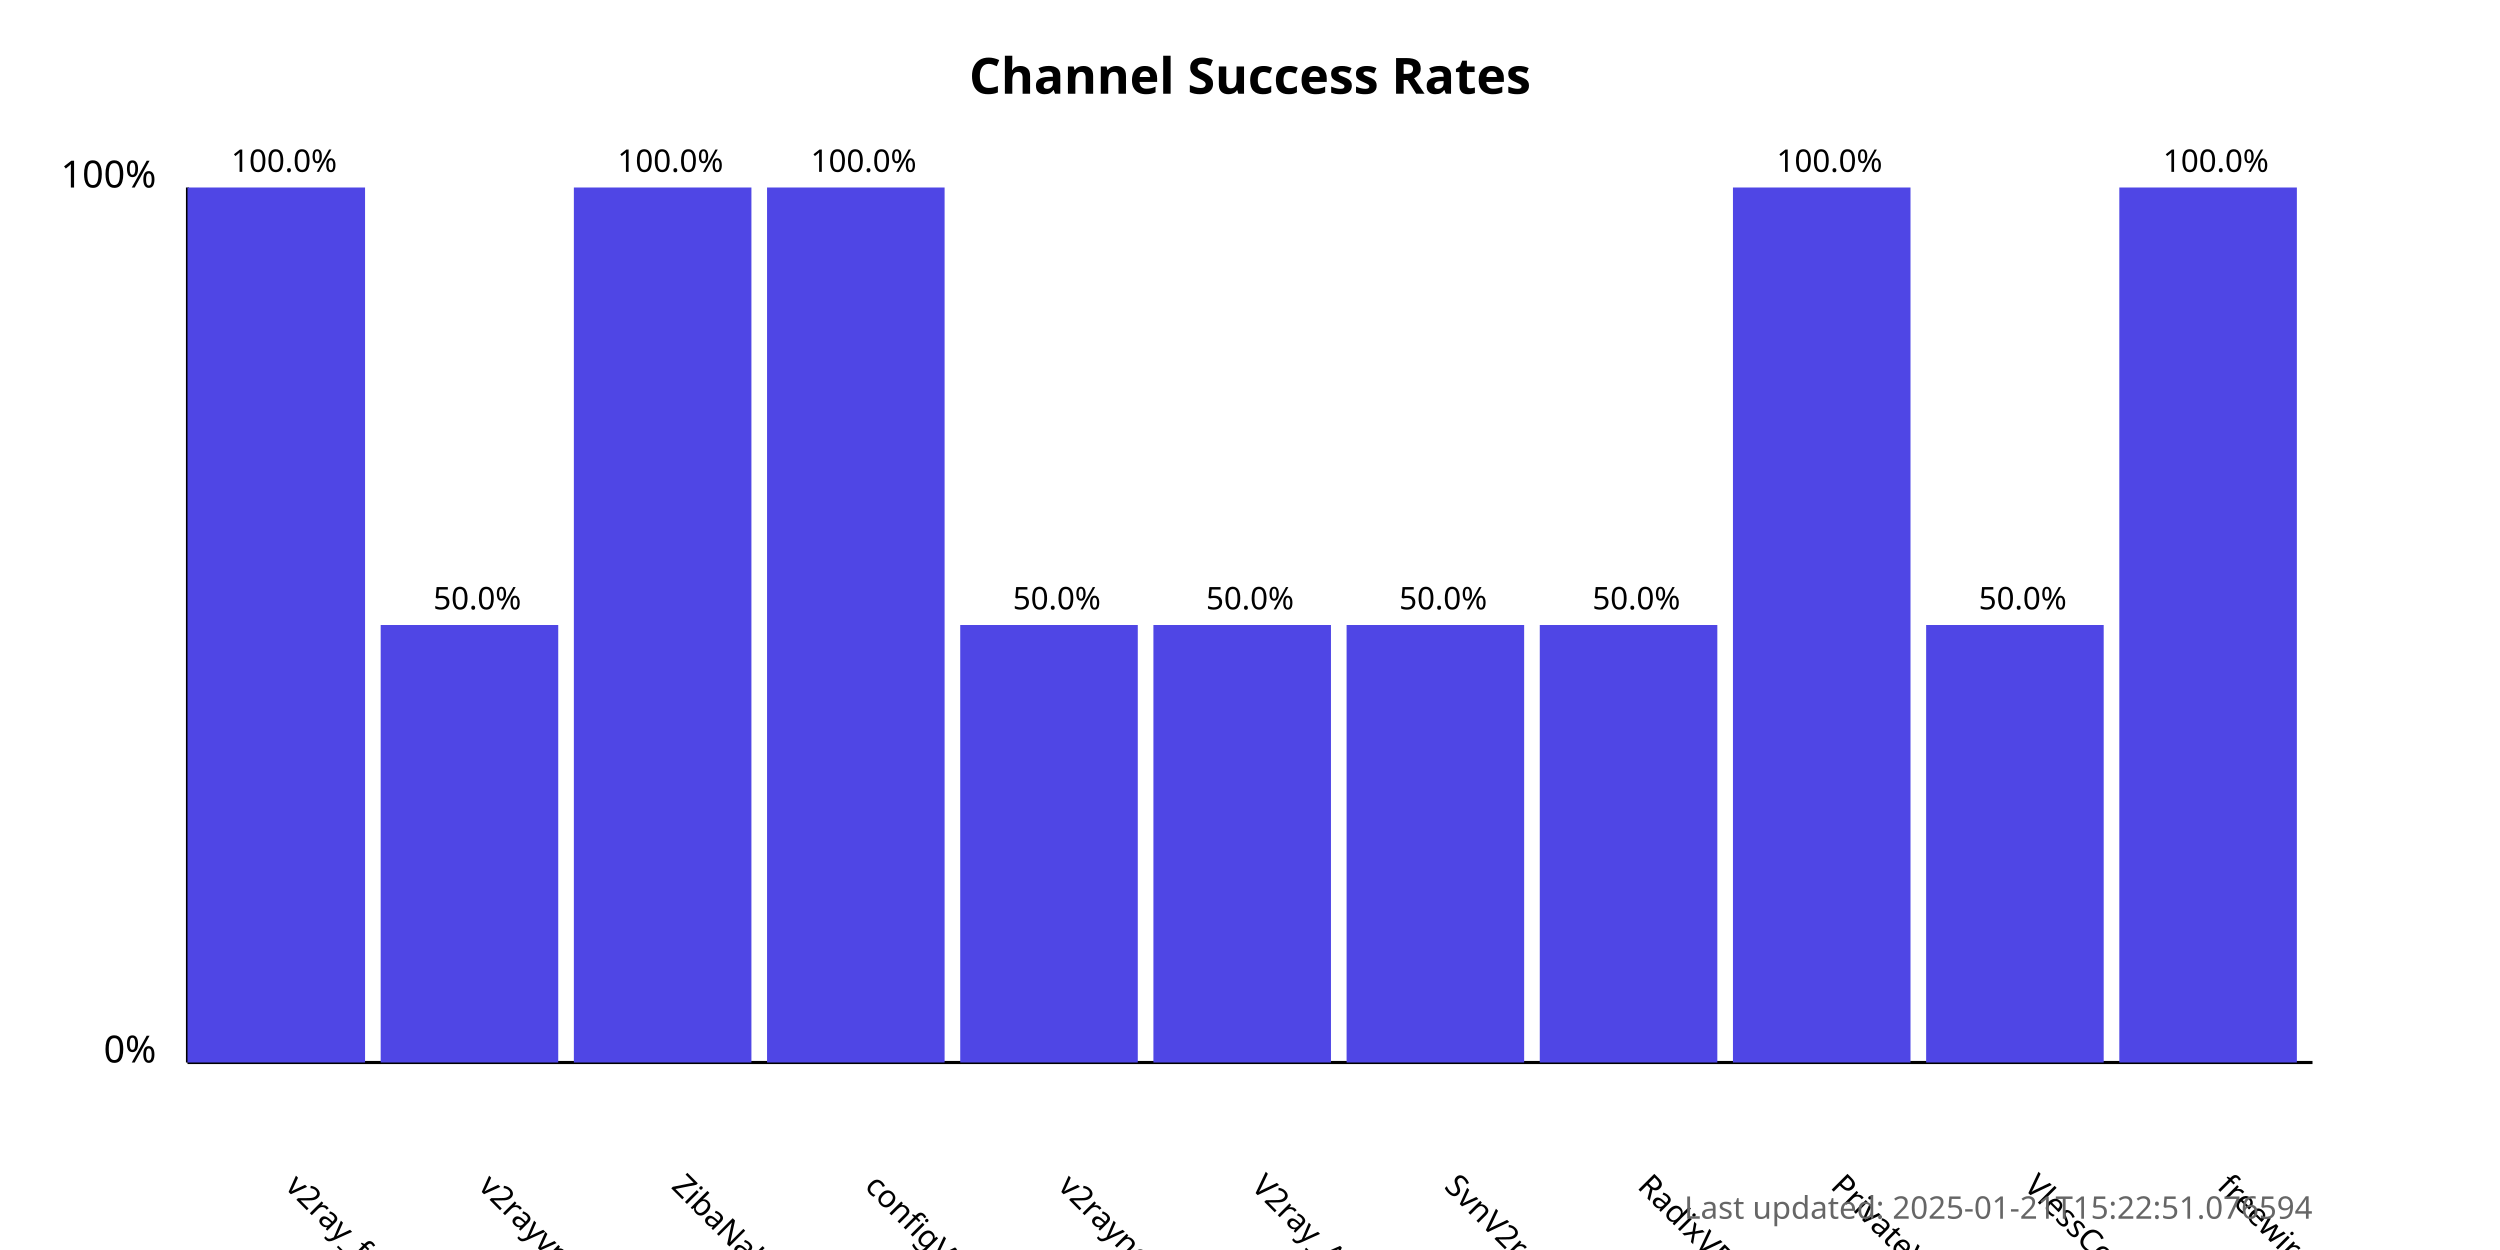
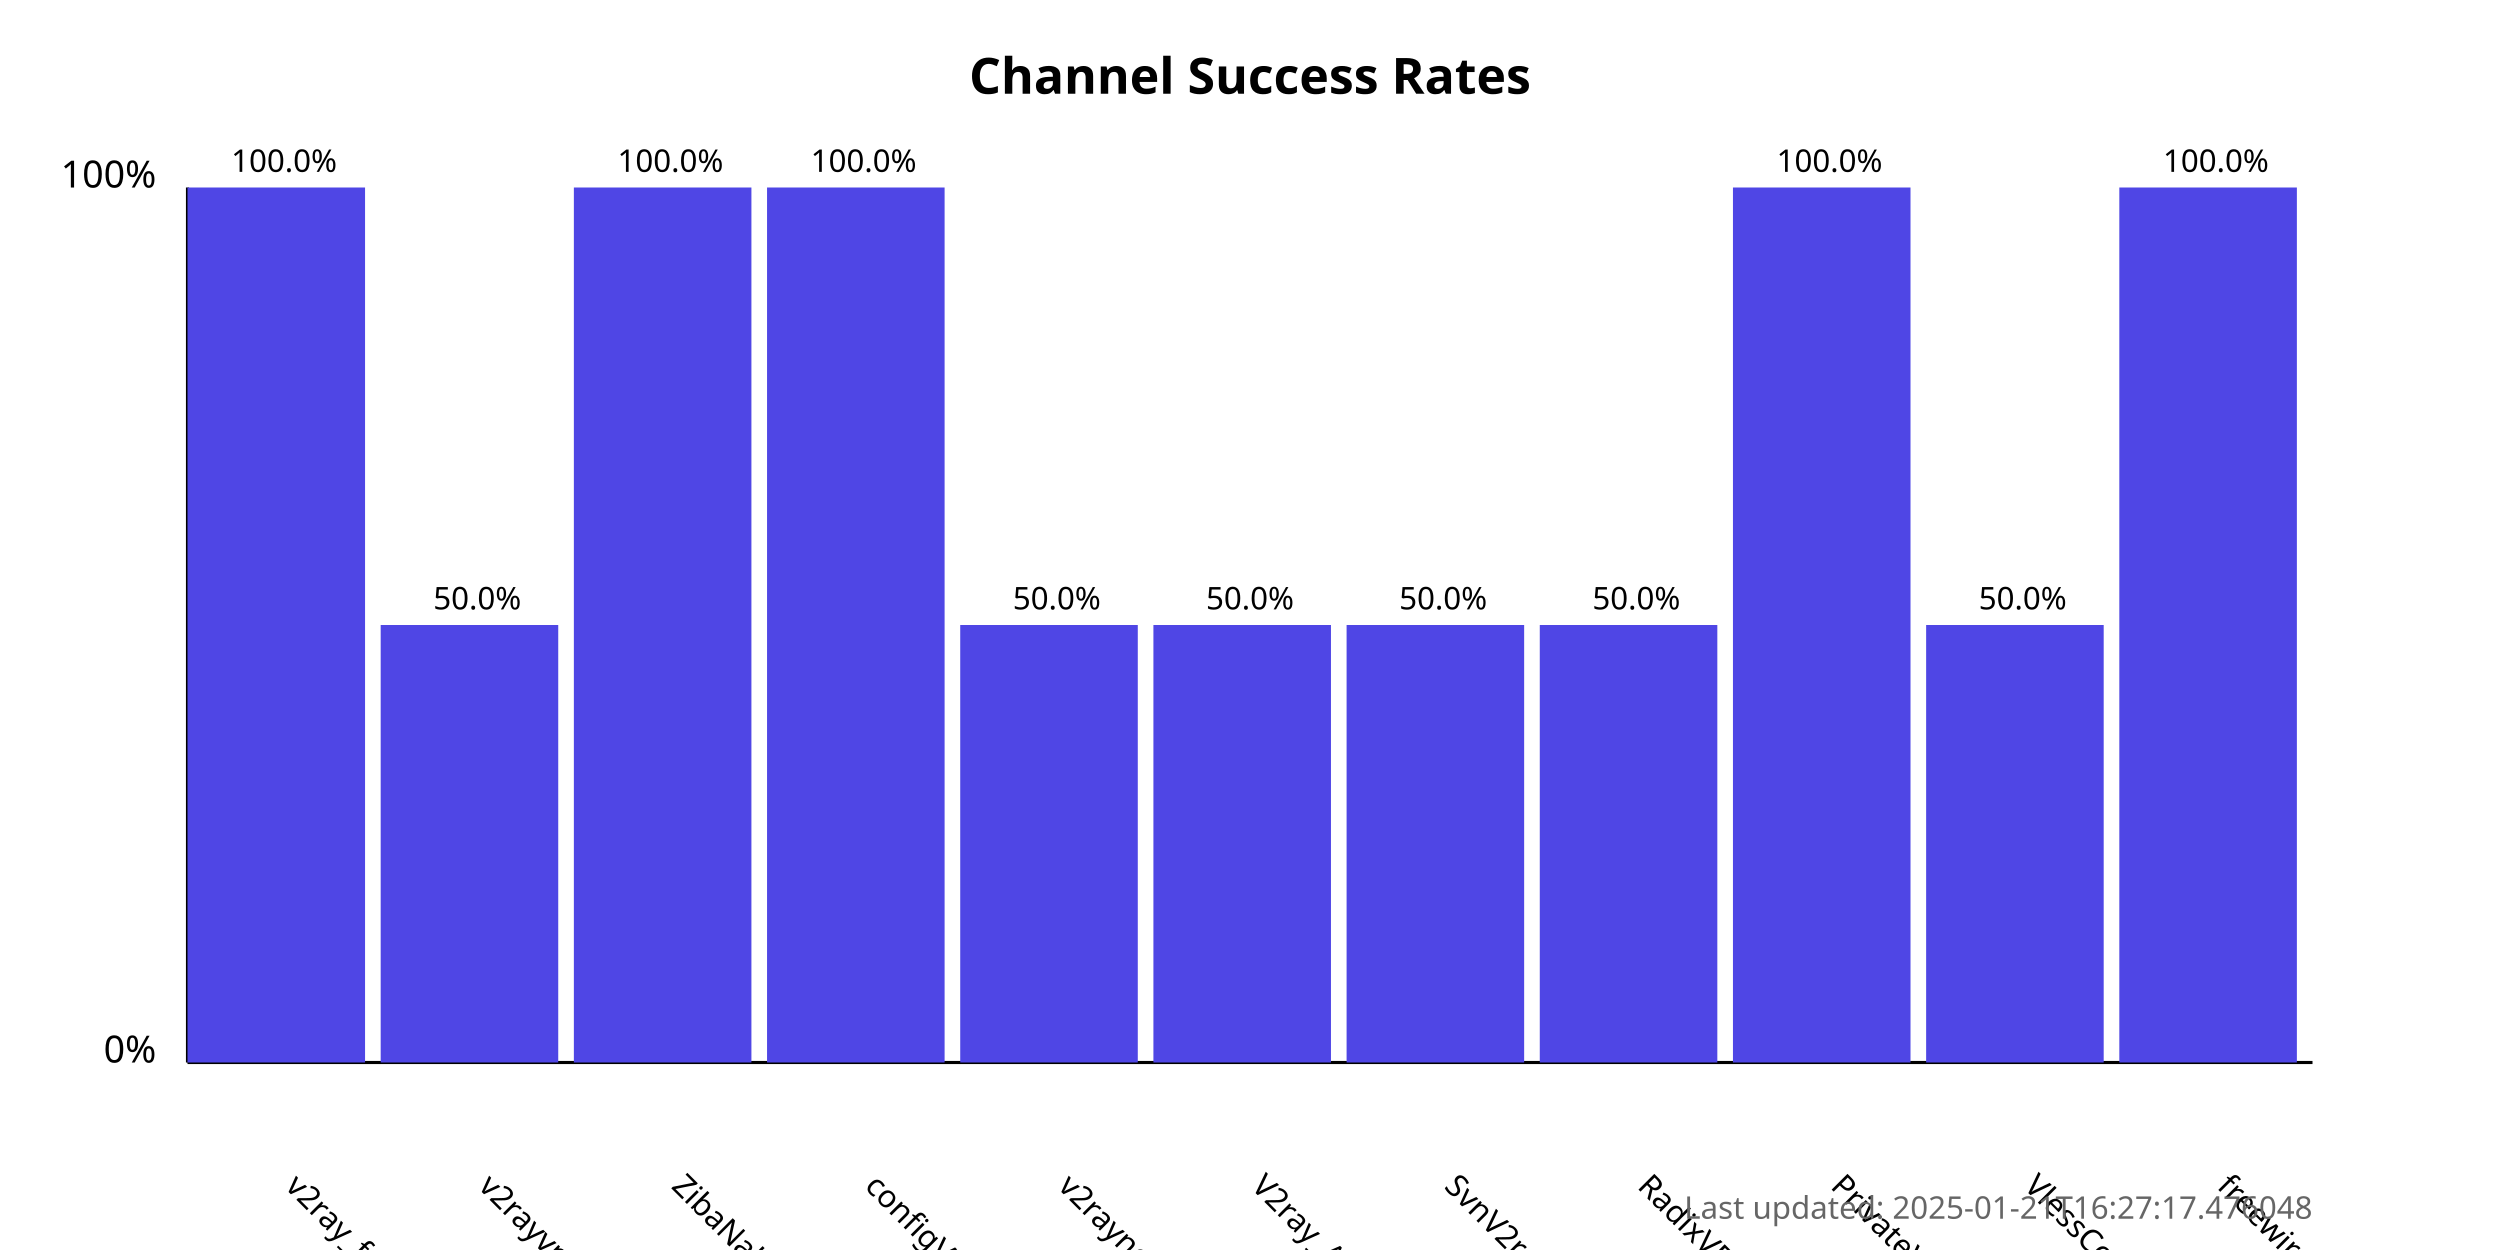
<svg xmlns="http://www.w3.org/2000/svg" width="800" height="400">
  <style>
            .chart-title { font: bold 16px sans-serif; }
            .axis-label { font: 12px sans-serif; }
            .tick-label { font: 10px sans-serif; }
            .bar { fill: #4f46e5; }
            .bar:hover { fill: #6366f1; }
            .timestamp { font: 10px sans-serif; fill: #666; }
        </style>
  <text x="400.0" y="30" text-anchor="middle" class="chart-title">
            Channel Success Rates
        </text>
  <line x1="60" y1="340" x2="60" y2="60" stroke="black" stroke-width="1" />
  <line x1="60" y1="340" x2="740" y2="340" stroke="black" stroke-width="1" />
  <text x="50" y="340" text-anchor="end" class="axis-label">0%</text>
  <text x="50" y="60" text-anchor="end" class="axis-label">100%</text>
  <g>
    <rect x="60" y="60.0" width="56.818" height="280.0" class="bar" />
    <text x="90.909" y="380" transform="rotate(45, 90.90909, 380)" text-anchor="start" class="tick-label">
                v2ray_free_conf
            </text>
    <text x="90.909" y="55.0" text-anchor="middle" class="tick-label">
                100.0%
            </text>
  </g>
  <g>
    <rect x="121.818" y="200.0" width="56.818" height="140.0" class="bar" />
    <text x="152.727" y="380" transform="rotate(45, 152.7273, 380)" text-anchor="start" class="tick-label">
                v2rayvpno
            </text>
    <text x="152.727" y="195.0" text-anchor="middle" class="tick-label">
                50.0%
            </text>
  </g>
  <g>
    <rect x="183.636" y="60.0" width="56.818" height="280.0" class="bar" />
    <text x="214.545" y="380" transform="rotate(45, 214.5455, 380)" text-anchor="start" class="tick-label">
                ZibaNabz
            </text>
    <text x="214.545" y="55.0" text-anchor="middle" class="tick-label">
                100.0%
            </text>
  </g>
  <g>
    <rect x="245.455" y="60.0" width="56.818" height="280.0" class="bar" />
    <text x="276.364" y="380" transform="rotate(45, 276.3636, 380)" text-anchor="start" class="tick-label">
                configV2rayForFree
            </text>
    <text x="276.364" y="55.0" text-anchor="middle" class="tick-label">
                100.0%
            </text>
  </g>
  <g>
    <rect x="307.273" y="200.0" width="56.818" height="140.0" class="bar" />
    <text x="338.182" y="380" transform="rotate(45, 338.1818, 380)" text-anchor="start" class="tick-label">
                v2rayngvpn
            </text>
    <text x="338.182" y="195.0" text-anchor="middle" class="tick-label">
                50.0%
            </text>
  </g>
  <g>
    <rect x="369.091" y="200.0" width="56.818" height="140.0" class="bar" />
    <text x="400.0" y="380" transform="rotate(45, 400.0, 380)" text-anchor="start" class="tick-label">
                V2ray_Alpha
            </text>
    <text x="400.0" y="195.0" text-anchor="middle" class="tick-label">
                50.0%
            </text>
  </g>
  <g>
    <rect x="430.909" y="200.0" width="56.818" height="140.0" class="bar" />
    <text x="461.818" y="380" transform="rotate(45, 461.8182, 380)" text-anchor="start" class="tick-label">
                SvnV2ray
            </text>
    <text x="461.818" y="195.0" text-anchor="middle" class="tick-label">
                50.0%
            </text>
  </g>
  <g>
    <rect x="492.727" y="200.0" width="56.818" height="140.0" class="bar" />
    <text x="523.636" y="380" transform="rotate(45, 523.6364, 380)" text-anchor="start" class="tick-label">
                RadixVPN
            </text>
    <text x="523.636" y="195.0" text-anchor="middle" class="tick-label">
                50.0%
            </text>
  </g>
  <g>
    <rect x="554.545" y="60.0" width="56.818" height="280.0" class="bar" />
    <text x="585.455" y="380" transform="rotate(45, 585.4545, 380)" text-anchor="start" class="tick-label">
                PrivateVPNs
            </text>
    <text x="585.455" y="55.0" text-anchor="middle" class="tick-label">
                100.0%
            </text>
  </g>
  <g>
    <rect x="616.364" y="200.0" width="56.818" height="140.0" class="bar" />
    <text x="647.273" y="380" transform="rotate(45, 647.2727, 380)" text-anchor="start" class="tick-label">
                VlessConfig
            </text>
    <text x="647.273" y="195.0" text-anchor="middle" class="tick-label">
                50.0%
            </text>
  </g>
  <g>
    <rect x="678.182" y="60.0" width="56.818" height="280.0" class="bar" />
    <text x="709.091" y="380" transform="rotate(45, 709.0909, 380)" text-anchor="start" class="tick-label">
                freewireguard
            </text>
    <text x="709.091" y="55.0" text-anchor="middle" class="tick-label">
                100.0%
            </text>
  </g>
  <text x="740" y="390" text-anchor="end" class="timestamp">
-             Last updated: 2025-01-21T15:22:51.076594
+             Last updated: 2025-01-21T16:27:17.476048
        </text>
</svg>
